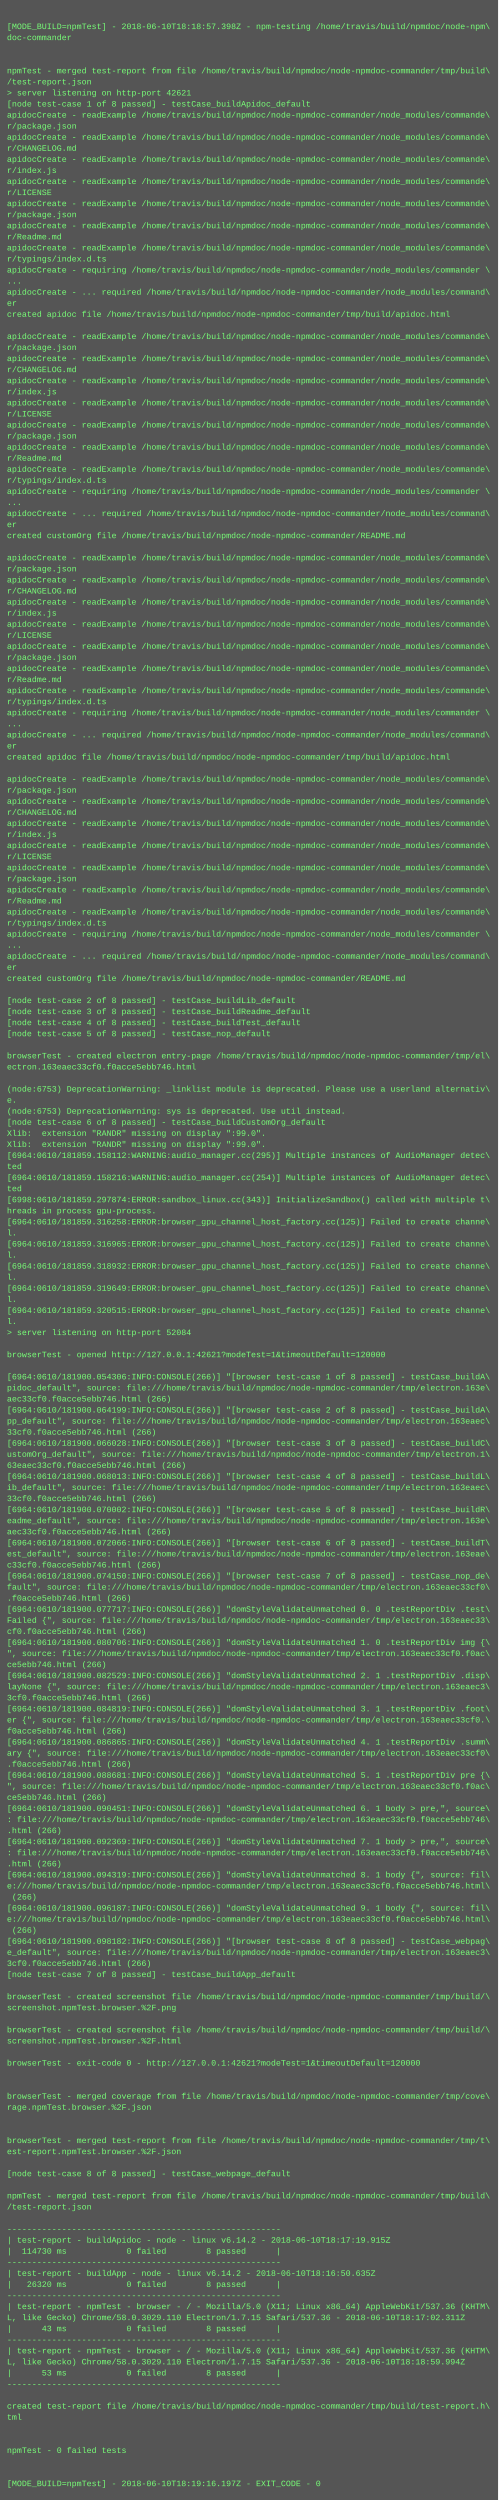
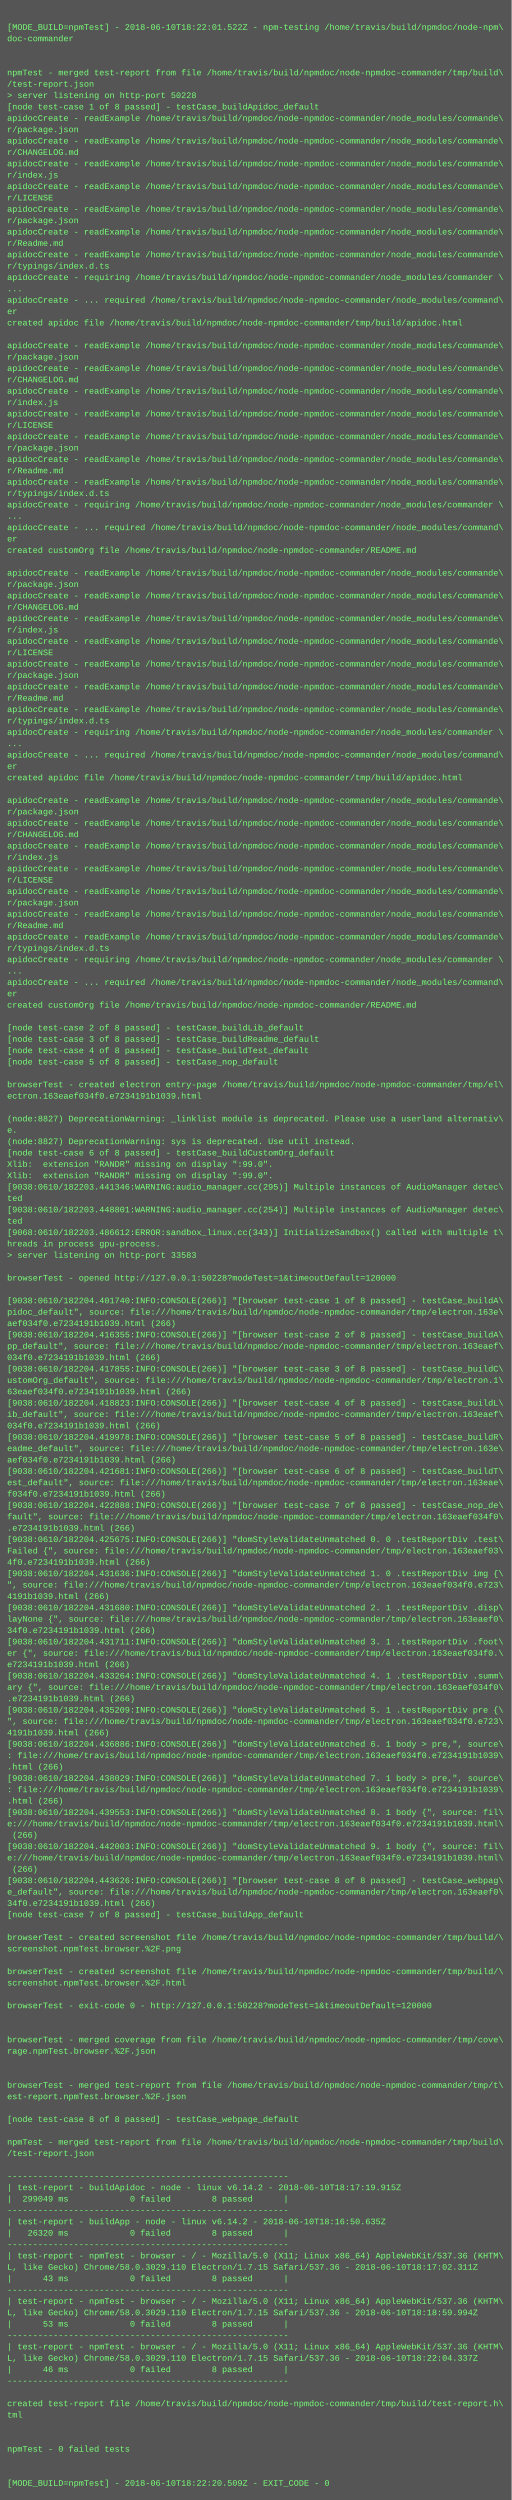
- <svg xmlns="http://www.w3.org/2000/svg" height="3614" width="720">
-   <rect height="3614" fill="#555" width="720" />
+ <svg xmlns="http://www.w3.org/2000/svg" height="3518" width="720">
+   <rect height="3518" fill="#555" width="720" />
  <text fill="#7f7" font-family="Courier New" font-size="12" xml:space="preserve">
    <tspan x="10" y="26" />
-     <tspan x="10" y="42">[MODE_BUILD=npmTest] - 2018-06-10T18:18:57.398Z - npm-testing /home/travis/build/npmdoc/node-npm\</tspan>
+     <tspan x="10" y="42">[MODE_BUILD=npmTest] - 2018-06-10T18:22:01.522Z - npm-testing /home/travis/build/npmdoc/node-npm\</tspan>
    <tspan x="10" y="58">doc-commander</tspan>
    <tspan x="10" y="74" />
    <tspan x="10" y="90" />
    <tspan x="10" y="106">npmTest - merged test-report from file /home/travis/build/npmdoc/node-npmdoc-commander/tmp/build\</tspan>
    <tspan x="10" y="122">/test-report.json</tspan>
-     <tspan x="10" y="138">&gt; server listening on http-port 42621</tspan>
+     <tspan x="10" y="138">&gt; server listening on http-port 50228</tspan>
    <tspan x="10" y="154">[node test-case 1 of 8 passed] - testCase_buildApidoc_default</tspan>
    <tspan x="10" y="170">apidocCreate - readExample /home/travis/build/npmdoc/node-npmdoc-commander/node_modules/commande\</tspan>
    <tspan x="10" y="186">r/package.json</tspan>
    <tspan x="10" y="202">apidocCreate - readExample /home/travis/build/npmdoc/node-npmdoc-commander/node_modules/commande\</tspan>
    <tspan x="10" y="218">r/CHANGELOG.md</tspan>
    <tspan x="10" y="234">apidocCreate - readExample /home/travis/build/npmdoc/node-npmdoc-commander/node_modules/commande\</tspan>
    <tspan x="10" y="250">r/index.js</tspan>
    <tspan x="10" y="266">apidocCreate - readExample /home/travis/build/npmdoc/node-npmdoc-commander/node_modules/commande\</tspan>
    <tspan x="10" y="282">r/LICENSE</tspan>
    <tspan x="10" y="298">apidocCreate - readExample /home/travis/build/npmdoc/node-npmdoc-commander/node_modules/commande\</tspan>
    <tspan x="10" y="314">r/package.json</tspan>
    <tspan x="10" y="330">apidocCreate - readExample /home/travis/build/npmdoc/node-npmdoc-commander/node_modules/commande\</tspan>
    <tspan x="10" y="346">r/Readme.md</tspan>
    <tspan x="10" y="362">apidocCreate - readExample /home/travis/build/npmdoc/node-npmdoc-commander/node_modules/commande\</tspan>
    <tspan x="10" y="378">r/typings/index.d.ts</tspan>
    <tspan x="10" y="394">apidocCreate - requiring /home/travis/build/npmdoc/node-npmdoc-commander/node_modules/commander \</tspan>
    <tspan x="10" y="410">...</tspan>
    <tspan x="10" y="426">apidocCreate - ... required /home/travis/build/npmdoc/node-npmdoc-commander/node_modules/command\</tspan>
    <tspan x="10" y="442">er</tspan>
    <tspan x="10" y="458">created apidoc file /home/travis/build/npmdoc/node-npmdoc-commander/tmp/build/apidoc.html</tspan>
    <tspan x="10" y="474" />
    <tspan x="10" y="490">apidocCreate - readExample /home/travis/build/npmdoc/node-npmdoc-commander/node_modules/commande\</tspan>
    <tspan x="10" y="506">r/package.json</tspan>
    <tspan x="10" y="522">apidocCreate - readExample /home/travis/build/npmdoc/node-npmdoc-commander/node_modules/commande\</tspan>
    <tspan x="10" y="538">r/CHANGELOG.md</tspan>
    <tspan x="10" y="554">apidocCreate - readExample /home/travis/build/npmdoc/node-npmdoc-commander/node_modules/commande\</tspan>
    <tspan x="10" y="570">r/index.js</tspan>
    <tspan x="10" y="586">apidocCreate - readExample /home/travis/build/npmdoc/node-npmdoc-commander/node_modules/commande\</tspan>
    <tspan x="10" y="602">r/LICENSE</tspan>
    <tspan x="10" y="618">apidocCreate - readExample /home/travis/build/npmdoc/node-npmdoc-commander/node_modules/commande\</tspan>
    <tspan x="10" y="634">r/package.json</tspan>
    <tspan x="10" y="650">apidocCreate - readExample /home/travis/build/npmdoc/node-npmdoc-commander/node_modules/commande\</tspan>
    <tspan x="10" y="666">r/Readme.md</tspan>
    <tspan x="10" y="682">apidocCreate - readExample /home/travis/build/npmdoc/node-npmdoc-commander/node_modules/commande\</tspan>
    <tspan x="10" y="698">r/typings/index.d.ts</tspan>
    <tspan x="10" y="714">apidocCreate - requiring /home/travis/build/npmdoc/node-npmdoc-commander/node_modules/commander \</tspan>
    <tspan x="10" y="730">...</tspan>
    <tspan x="10" y="746">apidocCreate - ... required /home/travis/build/npmdoc/node-npmdoc-commander/node_modules/command\</tspan>
    <tspan x="10" y="762">er</tspan>
    <tspan x="10" y="778">created customOrg file /home/travis/build/npmdoc/node-npmdoc-commander/README.md</tspan>
    <tspan x="10" y="794" />
    <tspan x="10" y="810">apidocCreate - readExample /home/travis/build/npmdoc/node-npmdoc-commander/node_modules/commande\</tspan>
    <tspan x="10" y="826">r/package.json</tspan>
    <tspan x="10" y="842">apidocCreate - readExample /home/travis/build/npmdoc/node-npmdoc-commander/node_modules/commande\</tspan>
    <tspan x="10" y="858">r/CHANGELOG.md</tspan>
    <tspan x="10" y="874">apidocCreate - readExample /home/travis/build/npmdoc/node-npmdoc-commander/node_modules/commande\</tspan>
    <tspan x="10" y="890">r/index.js</tspan>
    <tspan x="10" y="906">apidocCreate - readExample /home/travis/build/npmdoc/node-npmdoc-commander/node_modules/commande\</tspan>
    <tspan x="10" y="922">r/LICENSE</tspan>
    <tspan x="10" y="938">apidocCreate - readExample /home/travis/build/npmdoc/node-npmdoc-commander/node_modules/commande\</tspan>
    <tspan x="10" y="954">r/package.json</tspan>
    <tspan x="10" y="970">apidocCreate - readExample /home/travis/build/npmdoc/node-npmdoc-commander/node_modules/commande\</tspan>
    <tspan x="10" y="986">r/Readme.md</tspan>
    <tspan x="10" y="1002">apidocCreate - readExample /home/travis/build/npmdoc/node-npmdoc-commander/node_modules/commande\</tspan>
    <tspan x="10" y="1018">r/typings/index.d.ts</tspan>
    <tspan x="10" y="1034">apidocCreate - requiring /home/travis/build/npmdoc/node-npmdoc-commander/node_modules/commander \</tspan>
    <tspan x="10" y="1050">...</tspan>
    <tspan x="10" y="1066">apidocCreate - ... required /home/travis/build/npmdoc/node-npmdoc-commander/node_modules/command\</tspan>
    <tspan x="10" y="1082">er</tspan>
    <tspan x="10" y="1098">created apidoc file /home/travis/build/npmdoc/node-npmdoc-commander/tmp/build/apidoc.html</tspan>
    <tspan x="10" y="1114" />
    <tspan x="10" y="1130">apidocCreate - readExample /home/travis/build/npmdoc/node-npmdoc-commander/node_modules/commande\</tspan>
    <tspan x="10" y="1146">r/package.json</tspan>
    <tspan x="10" y="1162">apidocCreate - readExample /home/travis/build/npmdoc/node-npmdoc-commander/node_modules/commande\</tspan>
    <tspan x="10" y="1178">r/CHANGELOG.md</tspan>
    <tspan x="10" y="1194">apidocCreate - readExample /home/travis/build/npmdoc/node-npmdoc-commander/node_modules/commande\</tspan>
    <tspan x="10" y="1210">r/index.js</tspan>
    <tspan x="10" y="1226">apidocCreate - readExample /home/travis/build/npmdoc/node-npmdoc-commander/node_modules/commande\</tspan>
    <tspan x="10" y="1242">r/LICENSE</tspan>
    <tspan x="10" y="1258">apidocCreate - readExample /home/travis/build/npmdoc/node-npmdoc-commander/node_modules/commande\</tspan>
    <tspan x="10" y="1274">r/package.json</tspan>
    <tspan x="10" y="1290">apidocCreate - readExample /home/travis/build/npmdoc/node-npmdoc-commander/node_modules/commande\</tspan>
    <tspan x="10" y="1306">r/Readme.md</tspan>
    <tspan x="10" y="1322">apidocCreate - readExample /home/travis/build/npmdoc/node-npmdoc-commander/node_modules/commande\</tspan>
    <tspan x="10" y="1338">r/typings/index.d.ts</tspan>
    <tspan x="10" y="1354">apidocCreate - requiring /home/travis/build/npmdoc/node-npmdoc-commander/node_modules/commander \</tspan>
    <tspan x="10" y="1370">...</tspan>
    <tspan x="10" y="1386">apidocCreate - ... required /home/travis/build/npmdoc/node-npmdoc-commander/node_modules/command\</tspan>
    <tspan x="10" y="1402">er</tspan>
    <tspan x="10" y="1418">created customOrg file /home/travis/build/npmdoc/node-npmdoc-commander/README.md</tspan>
    <tspan x="10" y="1434" />
    <tspan x="10" y="1450">[node test-case 2 of 8 passed] - testCase_buildLib_default</tspan>
    <tspan x="10" y="1466">[node test-case 3 of 8 passed] - testCase_buildReadme_default</tspan>
    <tspan x="10" y="1482">[node test-case 4 of 8 passed] - testCase_buildTest_default</tspan>
    <tspan x="10" y="1498">[node test-case 5 of 8 passed] - testCase_nop_default</tspan>
    <tspan x="10" y="1514" />
    <tspan x="10" y="1530">browserTest - created electron entry-page /home/travis/build/npmdoc/node-npmdoc-commander/tmp/el\</tspan>
-     <tspan x="10" y="1546">ectron.163eaec33cf0.f0acce5ebb746.html</tspan>
+     <tspan x="10" y="1546">ectron.163eaef034f0.e7234191b1039.html</tspan>
    <tspan x="10" y="1562" />
-     <tspan x="10" y="1578">(node:6753) DeprecationWarning: _linklist module is deprecated. Please use a userland alternativ\</tspan>
+     <tspan x="10" y="1578">(node:8827) DeprecationWarning: _linklist module is deprecated. Please use a userland alternativ\</tspan>
    <tspan x="10" y="1594">e.</tspan>
-     <tspan x="10" y="1610">(node:6753) DeprecationWarning: sys is deprecated. Use util instead.</tspan>
+     <tspan x="10" y="1610">(node:8827) DeprecationWarning: sys is deprecated. Use util instead.</tspan>
    <tspan x="10" y="1626">[node test-case 6 of 8 passed] - testCase_buildCustomOrg_default</tspan>
    <tspan x="10" y="1642">Xlib:  extension "RANDR" missing on display ":99.0".</tspan>
    <tspan x="10" y="1658">Xlib:  extension "RANDR" missing on display ":99.0".</tspan>
-     <tspan x="10" y="1674">[6964:0610/181859.158112:WARNING:audio_manager.cc(295)] Multiple instances of AudioManager detec\</tspan>
+     <tspan x="10" y="1674">[9038:0610/182203.441346:WARNING:audio_manager.cc(295)] Multiple instances of AudioManager detec\</tspan>
    <tspan x="10" y="1690">ted</tspan>
-     <tspan x="10" y="1706">[6964:0610/181859.158216:WARNING:audio_manager.cc(254)] Multiple instances of AudioManager detec\</tspan>
+     <tspan x="10" y="1706">[9038:0610/182203.448801:WARNING:audio_manager.cc(254)] Multiple instances of AudioManager detec\</tspan>
    <tspan x="10" y="1722">ted</tspan>
-     <tspan x="10" y="1738">[6998:0610/181859.297874:ERROR:sandbox_linux.cc(343)] InitializeSandbox() called with multiple t\</tspan>
+     <tspan x="10" y="1738">[9068:0610/182203.486612:ERROR:sandbox_linux.cc(343)] InitializeSandbox() called with multiple t\</tspan>
    <tspan x="10" y="1754">hreads in process gpu-process. </tspan>
-     <tspan x="10" y="1770">[6964:0610/181859.316258:ERROR:browser_gpu_channel_host_factory.cc(125)] Failed to create channe\</tspan>
-     <tspan x="10" y="1786">l.</tspan>
-     <tspan x="10" y="1802">[6964:0610/181859.316965:ERROR:browser_gpu_channel_host_factory.cc(125)] Failed to create channe\</tspan>
-     <tspan x="10" y="1818">l.</tspan>
-     <tspan x="10" y="1834">[6964:0610/181859.318932:ERROR:browser_gpu_channel_host_factory.cc(125)] Failed to create channe\</tspan>
-     <tspan x="10" y="1850">l.</tspan>
-     <tspan x="10" y="1866">[6964:0610/181859.319649:ERROR:browser_gpu_channel_host_factory.cc(125)] Failed to create channe\</tspan>
-     <tspan x="10" y="1882">l.</tspan>
-     <tspan x="10" y="1898">[6964:0610/181859.320515:ERROR:browser_gpu_channel_host_factory.cc(125)] Failed to create channe\</tspan>
-     <tspan x="10" y="1914">l.</tspan>
-     <tspan x="10" y="1930">&gt; server listening on http-port 52084</tspan>
-     <tspan x="10" y="1946" />
-     <tspan x="10" y="1962">browserTest - opened http://127.0.0.1:42621?modeTest=1&amp;timeoutDefault=120000</tspan>
-     <tspan x="10" y="1978" />
-     <tspan x="10" y="1994">[6964:0610/181900.054306:INFO:CONSOLE(266)] "[browser test-case 1 of 8 passed] - testCase_buildA\</tspan>
-     <tspan x="10" y="2010">pidoc_default", source: file:///home/travis/build/npmdoc/node-npmdoc-commander/tmp/electron.163e\</tspan>
-     <tspan x="10" y="2026">aec33cf0.f0acce5ebb746.html (266)</tspan>
-     <tspan x="10" y="2042">[6964:0610/181900.064199:INFO:CONSOLE(266)] "[browser test-case 2 of 8 passed] - testCase_buildA\</tspan>
-     <tspan x="10" y="2058">pp_default", source: file:///home/travis/build/npmdoc/node-npmdoc-commander/tmp/electron.163eaec\</tspan>
-     <tspan x="10" y="2074">33cf0.f0acce5ebb746.html (266)</tspan>
-     <tspan x="10" y="2090">[6964:0610/181900.066028:INFO:CONSOLE(266)] "[browser test-case 3 of 8 passed] - testCase_buildC\</tspan>
-     <tspan x="10" y="2106">ustomOrg_default", source: file:///home/travis/build/npmdoc/node-npmdoc-commander/tmp/electron.1\</tspan>
-     <tspan x="10" y="2122">63eaec33cf0.f0acce5ebb746.html (266)</tspan>
-     <tspan x="10" y="2138">[6964:0610/181900.068013:INFO:CONSOLE(266)] "[browser test-case 4 of 8 passed] - testCase_buildL\</tspan>
-     <tspan x="10" y="2154">ib_default", source: file:///home/travis/build/npmdoc/node-npmdoc-commander/tmp/electron.163eaec\</tspan>
-     <tspan x="10" y="2170">33cf0.f0acce5ebb746.html (266)</tspan>
-     <tspan x="10" y="2186">[6964:0610/181900.070002:INFO:CONSOLE(266)] "[browser test-case 5 of 8 passed] - testCase_buildR\</tspan>
-     <tspan x="10" y="2202">eadme_default", source: file:///home/travis/build/npmdoc/node-npmdoc-commander/tmp/electron.163e\</tspan>
-     <tspan x="10" y="2218">aec33cf0.f0acce5ebb746.html (266)</tspan>
-     <tspan x="10" y="2234">[6964:0610/181900.072066:INFO:CONSOLE(266)] "[browser test-case 6 of 8 passed] - testCase_buildT\</tspan>
-     <tspan x="10" y="2250">est_default", source: file:///home/travis/build/npmdoc/node-npmdoc-commander/tmp/electron.163eae\</tspan>
-     <tspan x="10" y="2266">c33cf0.f0acce5ebb746.html (266)</tspan>
-     <tspan x="10" y="2282">[6964:0610/181900.074150:INFO:CONSOLE(266)] "[browser test-case 7 of 8 passed] - testCase_nop_de\</tspan>
-     <tspan x="10" y="2298">fault", source: file:///home/travis/build/npmdoc/node-npmdoc-commander/tmp/electron.163eaec33cf0\</tspan>
-     <tspan x="10" y="2314">.f0acce5ebb746.html (266)</tspan>
-     <tspan x="10" y="2330">[6964:0610/181900.077717:INFO:CONSOLE(266)] "domStyleValidateUnmatched 0. 0 .testReportDiv .test\</tspan>
-     <tspan x="10" y="2346">Failed {", source: file:///home/travis/build/npmdoc/node-npmdoc-commander/tmp/electron.163eaec33\</tspan>
-     <tspan x="10" y="2362">cf0.f0acce5ebb746.html (266)</tspan>
-     <tspan x="10" y="2378">[6964:0610/181900.080706:INFO:CONSOLE(266)] "domStyleValidateUnmatched 1. 0 .testReportDiv img {\</tspan>
-     <tspan x="10" y="2394">", source: file:///home/travis/build/npmdoc/node-npmdoc-commander/tmp/electron.163eaec33cf0.f0ac\</tspan>
-     <tspan x="10" y="2410">ce5ebb746.html (266)</tspan>
-     <tspan x="10" y="2426">[6964:0610/181900.082529:INFO:CONSOLE(266)] "domStyleValidateUnmatched 2. 1 .testReportDiv .disp\</tspan>
-     <tspan x="10" y="2442">layNone {", source: file:///home/travis/build/npmdoc/node-npmdoc-commander/tmp/electron.163eaec3\</tspan>
-     <tspan x="10" y="2458">3cf0.f0acce5ebb746.html (266)</tspan>
-     <tspan x="10" y="2474">[6964:0610/181900.084819:INFO:CONSOLE(266)] "domStyleValidateUnmatched 3. 1 .testReportDiv .foot\</tspan>
-     <tspan x="10" y="2490">er {", source: file:///home/travis/build/npmdoc/node-npmdoc-commander/tmp/electron.163eaec33cf0.\</tspan>
-     <tspan x="10" y="2506">f0acce5ebb746.html (266)</tspan>
-     <tspan x="10" y="2522">[6964:0610/181900.086865:INFO:CONSOLE(266)] "domStyleValidateUnmatched 4. 1 .testReportDiv .summ\</tspan>
-     <tspan x="10" y="2538">ary {", source: file:///home/travis/build/npmdoc/node-npmdoc-commander/tmp/electron.163eaec33cf0\</tspan>
-     <tspan x="10" y="2554">.f0acce5ebb746.html (266)</tspan>
-     <tspan x="10" y="2570">[6964:0610/181900.088681:INFO:CONSOLE(266)] "domStyleValidateUnmatched 5. 1 .testReportDiv pre {\</tspan>
-     <tspan x="10" y="2586">", source: file:///home/travis/build/npmdoc/node-npmdoc-commander/tmp/electron.163eaec33cf0.f0ac\</tspan>
-     <tspan x="10" y="2602">ce5ebb746.html (266)</tspan>
-     <tspan x="10" y="2618">[6964:0610/181900.090451:INFO:CONSOLE(266)] "domStyleValidateUnmatched 6. 1 body &gt; pre,", source\</tspan>
-     <tspan x="10" y="2634">: file:///home/travis/build/npmdoc/node-npmdoc-commander/tmp/electron.163eaec33cf0.f0acce5ebb746\</tspan>
-     <tspan x="10" y="2650">.html (266)</tspan>
-     <tspan x="10" y="2666">[6964:0610/181900.092369:INFO:CONSOLE(266)] "domStyleValidateUnmatched 7. 1 body &gt; pre,", source\</tspan>
-     <tspan x="10" y="2682">: file:///home/travis/build/npmdoc/node-npmdoc-commander/tmp/electron.163eaec33cf0.f0acce5ebb746\</tspan>
-     <tspan x="10" y="2698">.html (266)</tspan>
-     <tspan x="10" y="2714">[6964:0610/181900.094319:INFO:CONSOLE(266)] "domStyleValidateUnmatched 8. 1 body {", source: fil\</tspan>
-     <tspan x="10" y="2730">e:///home/travis/build/npmdoc/node-npmdoc-commander/tmp/electron.163eaec33cf0.f0acce5ebb746.html\</tspan>
-     <tspan x="10" y="2746"> (266)</tspan>
-     <tspan x="10" y="2762">[6964:0610/181900.096187:INFO:CONSOLE(266)] "domStyleValidateUnmatched 9. 1 body {", source: fil\</tspan>
-     <tspan x="10" y="2778">e:///home/travis/build/npmdoc/node-npmdoc-commander/tmp/electron.163eaec33cf0.f0acce5ebb746.html\</tspan>
-     <tspan x="10" y="2794"> (266)</tspan>
-     <tspan x="10" y="2810">[6964:0610/181900.098182:INFO:CONSOLE(266)] "[browser test-case 8 of 8 passed] - testCase_webpag\</tspan>
-     <tspan x="10" y="2826">e_default", source: file:///home/travis/build/npmdoc/node-npmdoc-commander/tmp/electron.163eaec3\</tspan>
-     <tspan x="10" y="2842">3cf0.f0acce5ebb746.html (266)</tspan>
-     <tspan x="10" y="2858">[node test-case 7 of 8 passed] - testCase_buildApp_default</tspan>
-     <tspan x="10" y="2874" />
-     <tspan x="10" y="2890">browserTest - created screenshot file /home/travis/build/npmdoc/node-npmdoc-commander/tmp/build/\</tspan>
-     <tspan x="10" y="2906">screenshot.npmTest.browser.%2F.png</tspan>
+     <tspan x="10" y="1770">&gt; server listening on http-port 33583</tspan>
+     <tspan x="10" y="1786" />
+     <tspan x="10" y="1802">browserTest - opened http://127.0.0.1:50228?modeTest=1&amp;timeoutDefault=120000</tspan>
+     <tspan x="10" y="1818" />
+     <tspan x="10" y="1834">[9038:0610/182204.401740:INFO:CONSOLE(266)] "[browser test-case 1 of 8 passed] - testCase_buildA\</tspan>
+     <tspan x="10" y="1850">pidoc_default", source: file:///home/travis/build/npmdoc/node-npmdoc-commander/tmp/electron.163e\</tspan>
+     <tspan x="10" y="1866">aef034f0.e7234191b1039.html (266)</tspan>
+     <tspan x="10" y="1882">[9038:0610/182204.416355:INFO:CONSOLE(266)] "[browser test-case 2 of 8 passed] - testCase_buildA\</tspan>
+     <tspan x="10" y="1898">pp_default", source: file:///home/travis/build/npmdoc/node-npmdoc-commander/tmp/electron.163eaef\</tspan>
+     <tspan x="10" y="1914">034f0.e7234191b1039.html (266)</tspan>
+     <tspan x="10" y="1930">[9038:0610/182204.417855:INFO:CONSOLE(266)] "[browser test-case 3 of 8 passed] - testCase_buildC\</tspan>
+     <tspan x="10" y="1946">ustomOrg_default", source: file:///home/travis/build/npmdoc/node-npmdoc-commander/tmp/electron.1\</tspan>
+     <tspan x="10" y="1962">63eaef034f0.e7234191b1039.html (266)</tspan>
+     <tspan x="10" y="1978">[9038:0610/182204.418823:INFO:CONSOLE(266)] "[browser test-case 4 of 8 passed] - testCase_buildL\</tspan>
+     <tspan x="10" y="1994">ib_default", source: file:///home/travis/build/npmdoc/node-npmdoc-commander/tmp/electron.163eaef\</tspan>
+     <tspan x="10" y="2010">034f0.e7234191b1039.html (266)</tspan>
+     <tspan x="10" y="2026">[9038:0610/182204.419978:INFO:CONSOLE(266)] "[browser test-case 5 of 8 passed] - testCase_buildR\</tspan>
+     <tspan x="10" y="2042">eadme_default", source: file:///home/travis/build/npmdoc/node-npmdoc-commander/tmp/electron.163e\</tspan>
+     <tspan x="10" y="2058">aef034f0.e7234191b1039.html (266)</tspan>
+     <tspan x="10" y="2074">[9038:0610/182204.421681:INFO:CONSOLE(266)] "[browser test-case 6 of 8 passed] - testCase_buildT\</tspan>
+     <tspan x="10" y="2090">est_default", source: file:///home/travis/build/npmdoc/node-npmdoc-commander/tmp/electron.163eae\</tspan>
+     <tspan x="10" y="2106">f034f0.e7234191b1039.html (266)</tspan>
+     <tspan x="10" y="2122">[9038:0610/182204.422888:INFO:CONSOLE(266)] "[browser test-case 7 of 8 passed] - testCase_nop_de\</tspan>
+     <tspan x="10" y="2138">fault", source: file:///home/travis/build/npmdoc/node-npmdoc-commander/tmp/electron.163eaef034f0\</tspan>
+     <tspan x="10" y="2154">.e7234191b1039.html (266)</tspan>
+     <tspan x="10" y="2170">[9038:0610/182204.425675:INFO:CONSOLE(266)] "domStyleValidateUnmatched 0. 0 .testReportDiv .test\</tspan>
+     <tspan x="10" y="2186">Failed {", source: file:///home/travis/build/npmdoc/node-npmdoc-commander/tmp/electron.163eaef03\</tspan>
+     <tspan x="10" y="2202">4f0.e7234191b1039.html (266)</tspan>
+     <tspan x="10" y="2218">[9038:0610/182204.431636:INFO:CONSOLE(266)] "domStyleValidateUnmatched 1. 0 .testReportDiv img {\</tspan>
+     <tspan x="10" y="2234">", source: file:///home/travis/build/npmdoc/node-npmdoc-commander/tmp/electron.163eaef034f0.e723\</tspan>
+     <tspan x="10" y="2250">4191b1039.html (266)</tspan>
+     <tspan x="10" y="2266">[9038:0610/182204.431680:INFO:CONSOLE(266)] "domStyleValidateUnmatched 2. 1 .testReportDiv .disp\</tspan>
+     <tspan x="10" y="2282">layNone {", source: file:///home/travis/build/npmdoc/node-npmdoc-commander/tmp/electron.163eaef0\</tspan>
+     <tspan x="10" y="2298">34f0.e7234191b1039.html (266)</tspan>
+     <tspan x="10" y="2314">[9038:0610/182204.431711:INFO:CONSOLE(266)] "domStyleValidateUnmatched 3. 1 .testReportDiv .foot\</tspan>
+     <tspan x="10" y="2330">er {", source: file:///home/travis/build/npmdoc/node-npmdoc-commander/tmp/electron.163eaef034f0.\</tspan>
+     <tspan x="10" y="2346">e7234191b1039.html (266)</tspan>
+     <tspan x="10" y="2362">[9038:0610/182204.433264:INFO:CONSOLE(266)] "domStyleValidateUnmatched 4. 1 .testReportDiv .summ\</tspan>
+     <tspan x="10" y="2378">ary {", source: file:///home/travis/build/npmdoc/node-npmdoc-commander/tmp/electron.163eaef034f0\</tspan>
+     <tspan x="10" y="2394">.e7234191b1039.html (266)</tspan>
+     <tspan x="10" y="2410">[9038:0610/182204.435209:INFO:CONSOLE(266)] "domStyleValidateUnmatched 5. 1 .testReportDiv pre {\</tspan>
+     <tspan x="10" y="2426">", source: file:///home/travis/build/npmdoc/node-npmdoc-commander/tmp/electron.163eaef034f0.e723\</tspan>
+     <tspan x="10" y="2442">4191b1039.html (266)</tspan>
+     <tspan x="10" y="2458">[9038:0610/182204.436886:INFO:CONSOLE(266)] "domStyleValidateUnmatched 6. 1 body &gt; pre,", source\</tspan>
+     <tspan x="10" y="2474">: file:///home/travis/build/npmdoc/node-npmdoc-commander/tmp/electron.163eaef034f0.e7234191b1039\</tspan>
+     <tspan x="10" y="2490">.html (266)</tspan>
+     <tspan x="10" y="2506">[9038:0610/182204.438029:INFO:CONSOLE(266)] "domStyleValidateUnmatched 7. 1 body &gt; pre,", source\</tspan>
+     <tspan x="10" y="2522">: file:///home/travis/build/npmdoc/node-npmdoc-commander/tmp/electron.163eaef034f0.e7234191b1039\</tspan>
+     <tspan x="10" y="2538">.html (266)</tspan>
+     <tspan x="10" y="2554">[9038:0610/182204.439553:INFO:CONSOLE(266)] "domStyleValidateUnmatched 8. 1 body {", source: fil\</tspan>
+     <tspan x="10" y="2570">e:///home/travis/build/npmdoc/node-npmdoc-commander/tmp/electron.163eaef034f0.e7234191b1039.html\</tspan>
+     <tspan x="10" y="2586"> (266)</tspan>
+     <tspan x="10" y="2602">[9038:0610/182204.442003:INFO:CONSOLE(266)] "domStyleValidateUnmatched 9. 1 body {", source: fil\</tspan>
+     <tspan x="10" y="2618">e:///home/travis/build/npmdoc/node-npmdoc-commander/tmp/electron.163eaef034f0.e7234191b1039.html\</tspan>
+     <tspan x="10" y="2634"> (266)</tspan>
+     <tspan x="10" y="2650">[9038:0610/182204.443626:INFO:CONSOLE(266)] "[browser test-case 8 of 8 passed] - testCase_webpag\</tspan>
+     <tspan x="10" y="2666">e_default", source: file:///home/travis/build/npmdoc/node-npmdoc-commander/tmp/electron.163eaef0\</tspan>
+     <tspan x="10" y="2682">34f0.e7234191b1039.html (266)</tspan>
+     <tspan x="10" y="2698">[node test-case 7 of 8 passed] - testCase_buildApp_default</tspan>
+     <tspan x="10" y="2714" />
+     <tspan x="10" y="2730">browserTest - created screenshot file /home/travis/build/npmdoc/node-npmdoc-commander/tmp/build/\</tspan>
+     <tspan x="10" y="2746">screenshot.npmTest.browser.%2F.png</tspan>
+     <tspan x="10" y="2762" />
+     <tspan x="10" y="2778">browserTest - created screenshot file /home/travis/build/npmdoc/node-npmdoc-commander/tmp/build/\</tspan>
+     <tspan x="10" y="2794">screenshot.npmTest.browser.%2F.html</tspan>
+     <tspan x="10" y="2810" />
+     <tspan x="10" y="2826">browserTest - exit-code 0 - http://127.0.0.1:50228?modeTest=1&amp;timeoutDefault=120000</tspan>
+     <tspan x="10" y="2842" />
+     <tspan x="10" y="2858" />
+     <tspan x="10" y="2874">browserTest - merged coverage from file /home/travis/build/npmdoc/node-npmdoc-commander/tmp/cove\</tspan>
+     <tspan x="10" y="2890">rage.npmTest.browser.%2F.json</tspan>
+     <tspan x="10" y="2906" />
    <tspan x="10" y="2922" />
-     <tspan x="10" y="2938">browserTest - created screenshot file /home/travis/build/npmdoc/node-npmdoc-commander/tmp/build/\</tspan>
-     <tspan x="10" y="2954">screenshot.npmTest.browser.%2F.html</tspan>
+     <tspan x="10" y="2938">browserTest - merged test-report from file /home/travis/build/npmdoc/node-npmdoc-commander/tmp/t\</tspan>
+     <tspan x="10" y="2954">est-report.npmTest.browser.%2F.json</tspan>
    <tspan x="10" y="2970" />
-     <tspan x="10" y="2986">browserTest - exit-code 0 - http://127.0.0.1:42621?modeTest=1&amp;timeoutDefault=120000</tspan>
+     <tspan x="10" y="2986">[node test-case 8 of 8 passed] - testCase_webpage_default</tspan>
    <tspan x="10" y="3002" />
-     <tspan x="10" y="3018" />
-     <tspan x="10" y="3034">browserTest - merged coverage from file /home/travis/build/npmdoc/node-npmdoc-commander/tmp/cove\</tspan>
-     <tspan x="10" y="3050">rage.npmTest.browser.%2F.json</tspan>
-     <tspan x="10" y="3066" />
-     <tspan x="10" y="3082" />
-     <tspan x="10" y="3098">browserTest - merged test-report from file /home/travis/build/npmdoc/node-npmdoc-commander/tmp/t\</tspan>
-     <tspan x="10" y="3114">est-report.npmTest.browser.%2F.json</tspan>
-     <tspan x="10" y="3130" />
-     <tspan x="10" y="3146">[node test-case 8 of 8 passed] - testCase_webpage_default</tspan>
-     <tspan x="10" y="3162" />
-     <tspan x="10" y="3178">npmTest - merged test-report from file /home/travis/build/npmdoc/node-npmdoc-commander/tmp/build\</tspan>
-     <tspan x="10" y="3194">/test-report.json</tspan>
-     <tspan x="10" y="3210" />
+     <tspan x="10" y="3018">npmTest - merged test-report from file /home/travis/build/npmdoc/node-npmdoc-commander/tmp/build\</tspan>
+     <tspan x="10" y="3034">/test-report.json</tspan>
+     <tspan x="10" y="3050" />
+     <tspan x="10" y="3066">-------------------------------------------------------</tspan>
+     <tspan x="10" y="3082">| test-report - buildApidoc - node - linux v6.14.2 - 2018-06-10T18:17:19.915Z</tspan>
+     <tspan x="10" y="3098">|  299049 ms            0 failed        8 passed      |</tspan>
+     <tspan x="10" y="3114">-------------------------------------------------------</tspan>
+     <tspan x="10" y="3130">| test-report - buildApp - node - linux v6.14.2 - 2018-06-10T18:16:50.635Z</tspan>
+     <tspan x="10" y="3146">|   26320 ms            0 failed        8 passed      |</tspan>
+     <tspan x="10" y="3162">-------------------------------------------------------</tspan>
+     <tspan x="10" y="3178">| test-report - npmTest - browser - / - Mozilla/5.0 (X11; Linux x86_64) AppleWebKit/537.36 (KHTM\</tspan>
+     <tspan x="10" y="3194">L, like Gecko) Chrome/58.0.3029.110 Electron/1.7.15 Safari/537.36 - 2018-06-10T18:17:02.311Z</tspan>
+     <tspan x="10" y="3210">|      43 ms            0 failed        8 passed      |</tspan>
    <tspan x="10" y="3226">-------------------------------------------------------</tspan>
-     <tspan x="10" y="3242">| test-report - buildApidoc - node - linux v6.14.2 - 2018-06-10T18:17:19.915Z</tspan>
-     <tspan x="10" y="3258">|  114730 ms            0 failed        8 passed      |</tspan>
-     <tspan x="10" y="3274">-------------------------------------------------------</tspan>
-     <tspan x="10" y="3290">| test-report - buildApp - node - linux v6.14.2 - 2018-06-10T18:16:50.635Z</tspan>
-     <tspan x="10" y="3306">|   26320 ms            0 failed        8 passed      |</tspan>
-     <tspan x="10" y="3322">-------------------------------------------------------</tspan>
-     <tspan x="10" y="3338">| test-report - npmTest - browser - / - Mozilla/5.0 (X11; Linux x86_64) AppleWebKit/537.36 (KHTM\</tspan>
-     <tspan x="10" y="3354">L, like Gecko) Chrome/58.0.3029.110 Electron/1.7.15 Safari/537.36 - 2018-06-10T18:17:02.311Z</tspan>
-     <tspan x="10" y="3370">|      43 ms            0 failed        8 passed      |</tspan>
-     <tspan x="10" y="3386">-------------------------------------------------------</tspan>
-     <tspan x="10" y="3402">| test-report - npmTest - browser - / - Mozilla/5.0 (X11; Linux x86_64) AppleWebKit/537.36 (KHTM\</tspan>
-     <tspan x="10" y="3418">L, like Gecko) Chrome/58.0.3029.110 Electron/1.7.15 Safari/537.36 - 2018-06-10T18:18:59.994Z</tspan>
-     <tspan x="10" y="3434">|      53 ms            0 failed        8 passed      |</tspan>
-     <tspan x="10" y="3450">-------------------------------------------------------</tspan>
+     <tspan x="10" y="3242">| test-report - npmTest - browser - / - Mozilla/5.0 (X11; Linux x86_64) AppleWebKit/537.36 (KHTM\</tspan>
+     <tspan x="10" y="3258">L, like Gecko) Chrome/58.0.3029.110 Electron/1.7.15 Safari/537.36 - 2018-06-10T18:18:59.994Z</tspan>
+     <tspan x="10" y="3274">|      53 ms            0 failed        8 passed      |</tspan>
+     <tspan x="10" y="3290">-------------------------------------------------------</tspan>
+     <tspan x="10" y="3306">| test-report - npmTest - browser - / - Mozilla/5.0 (X11; Linux x86_64) AppleWebKit/537.36 (KHTM\</tspan>
+     <tspan x="10" y="3322">L, like Gecko) Chrome/58.0.3029.110 Electron/1.7.15 Safari/537.36 - 2018-06-10T18:22:04.337Z</tspan>
+     <tspan x="10" y="3338">|      46 ms            0 failed        8 passed      |</tspan>
+     <tspan x="10" y="3354">-------------------------------------------------------</tspan>
+     <tspan x="10" y="3370" />
+     <tspan x="10" y="3386">created test-report file /home/travis/build/npmdoc/node-npmdoc-commander/tmp/build/test-report.h\</tspan>
+     <tspan x="10" y="3402">tml</tspan>
+     <tspan x="10" y="3418" />
+     <tspan x="10" y="3434" />
+     <tspan x="10" y="3450">npmTest - 0 failed tests</tspan>
    <tspan x="10" y="3466" />
-     <tspan x="10" y="3482">created test-report file /home/travis/build/npmdoc/node-npmdoc-commander/tmp/build/test-report.h\</tspan>
-     <tspan x="10" y="3498">tml</tspan>
-     <tspan x="10" y="3514" />
-     <tspan x="10" y="3530" />
-     <tspan x="10" y="3546">npmTest - 0 failed tests</tspan>
-     <tspan x="10" y="3562" />
-     <tspan x="10" y="3578" />
-     <tspan x="10" y="3594">[MODE_BUILD=npmTest] - 2018-06-10T18:19:16.197Z - EXIT_CODE - 0</tspan>
+     <tspan x="10" y="3482" />
+     <tspan x="10" y="3498">[MODE_BUILD=npmTest] - 2018-06-10T18:22:20.509Z - EXIT_CODE - 0</tspan>
  </text>
</svg>
